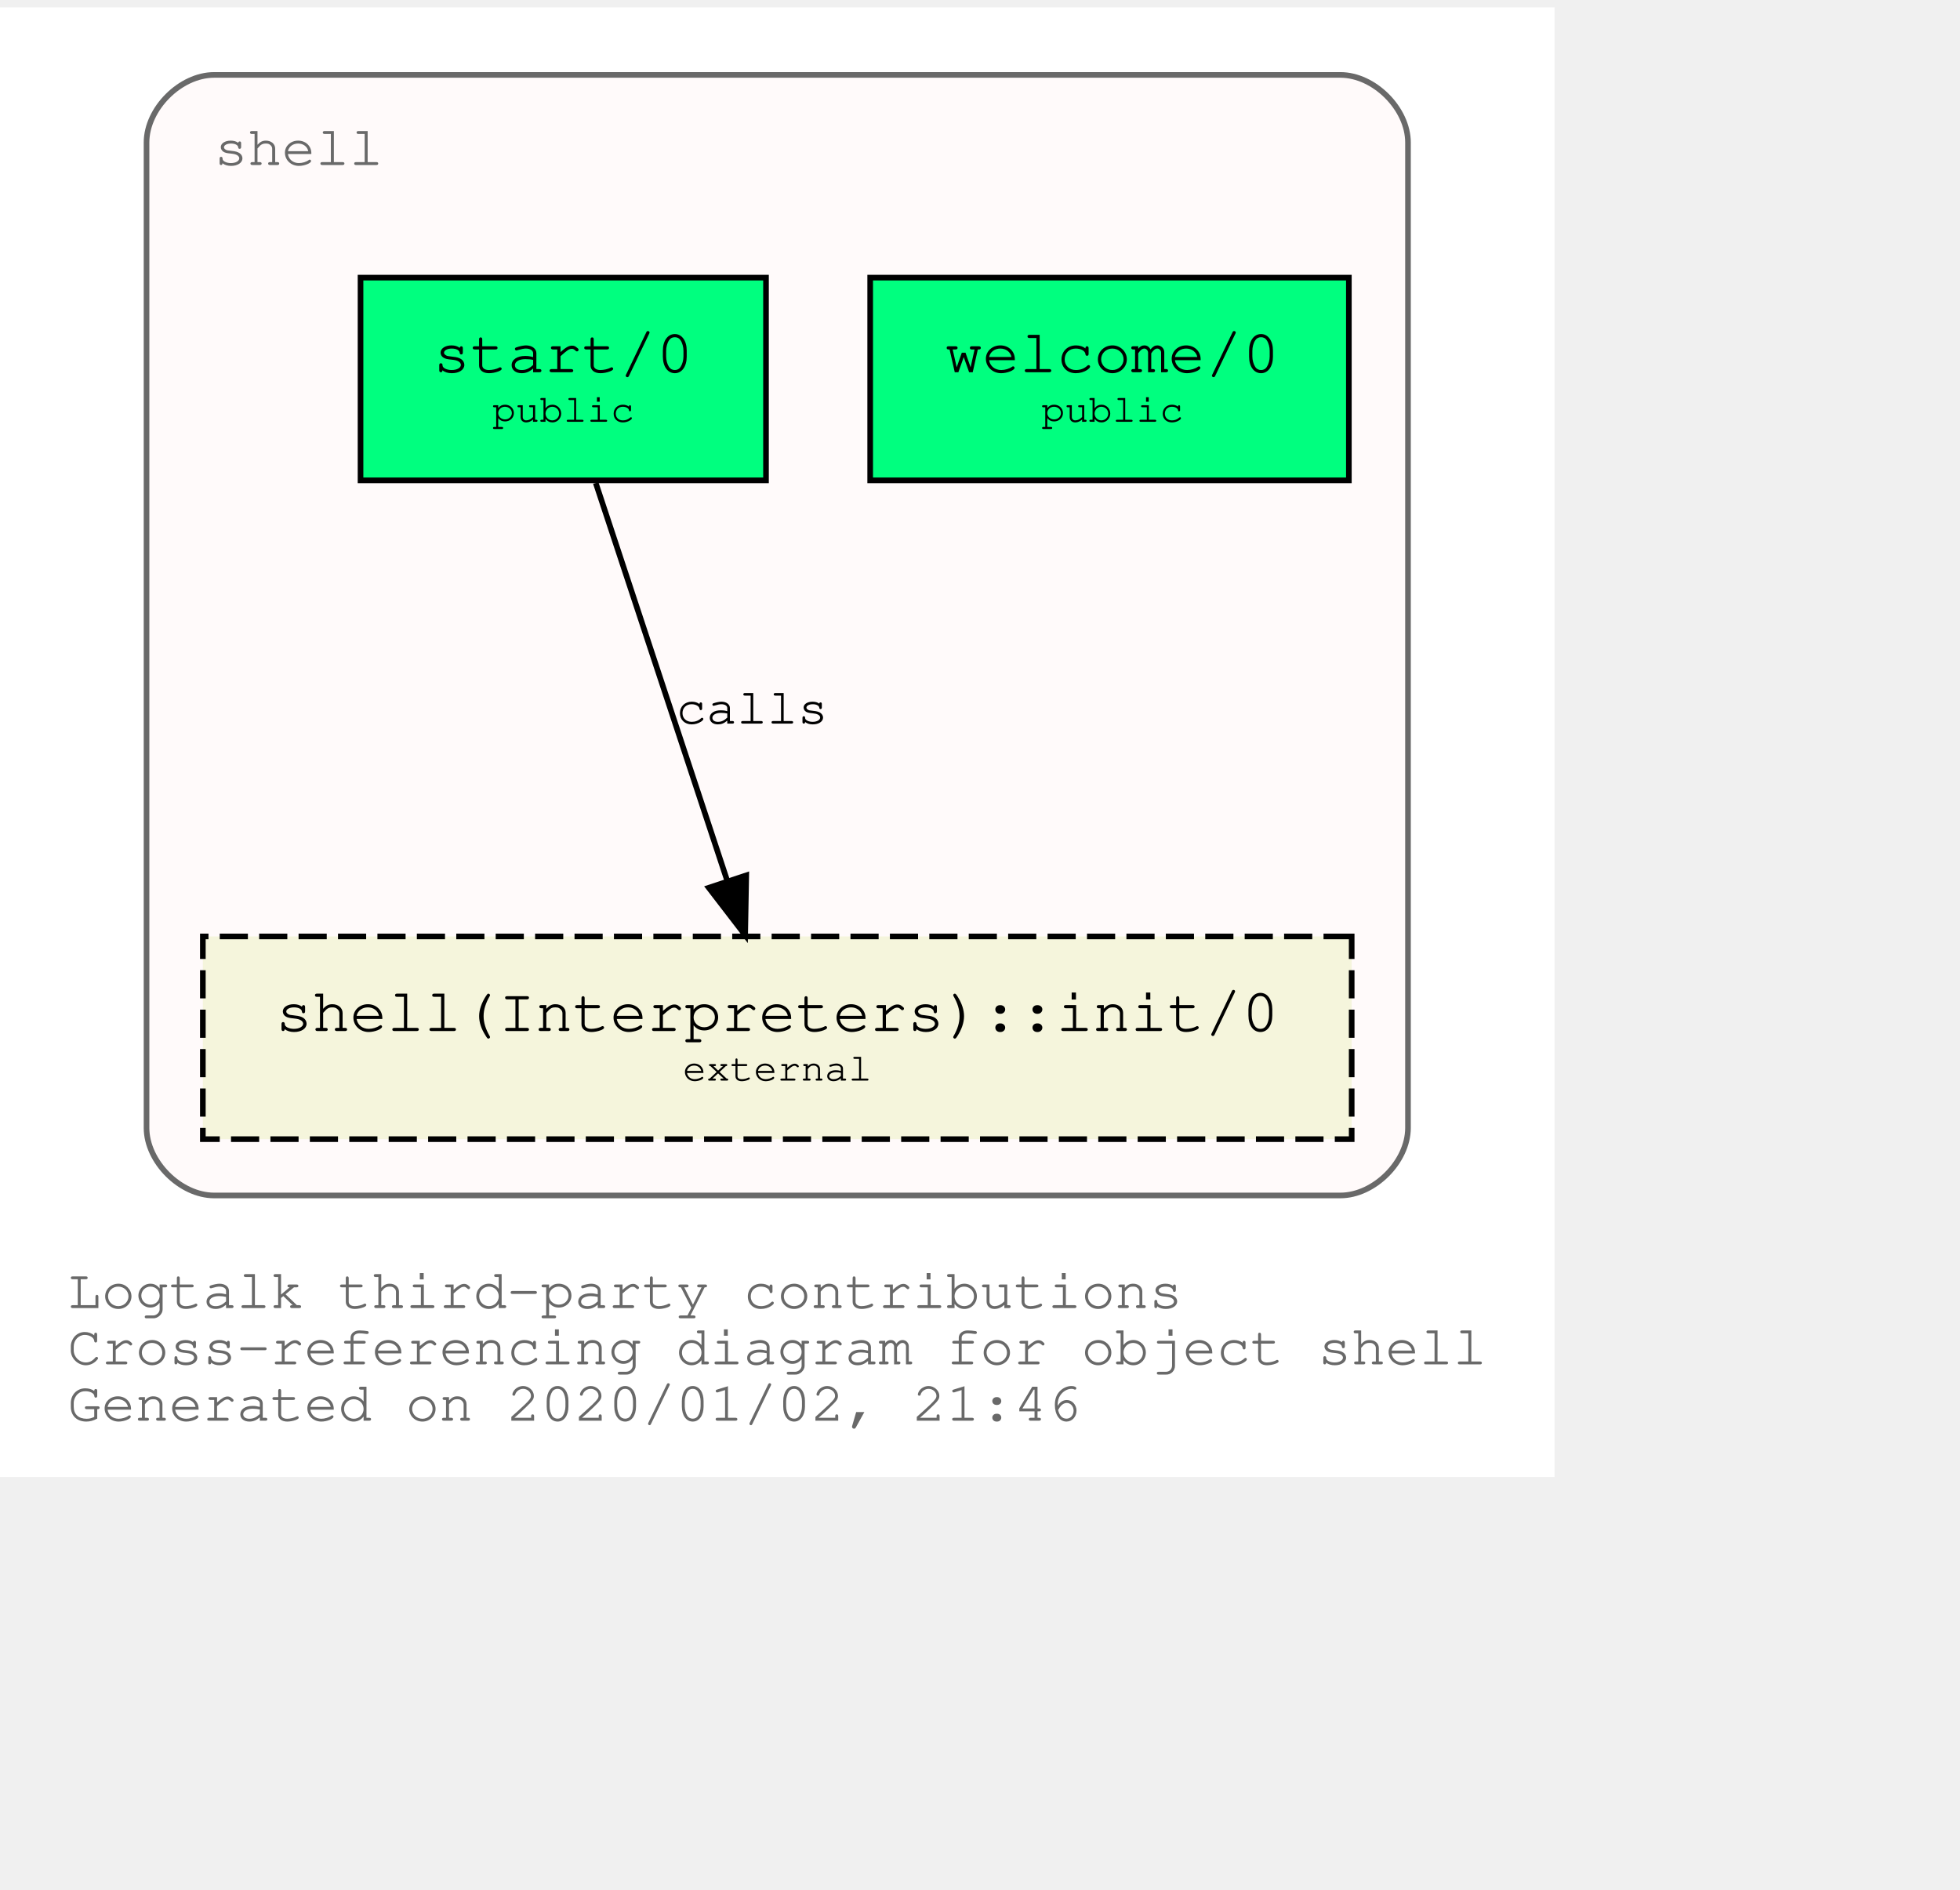
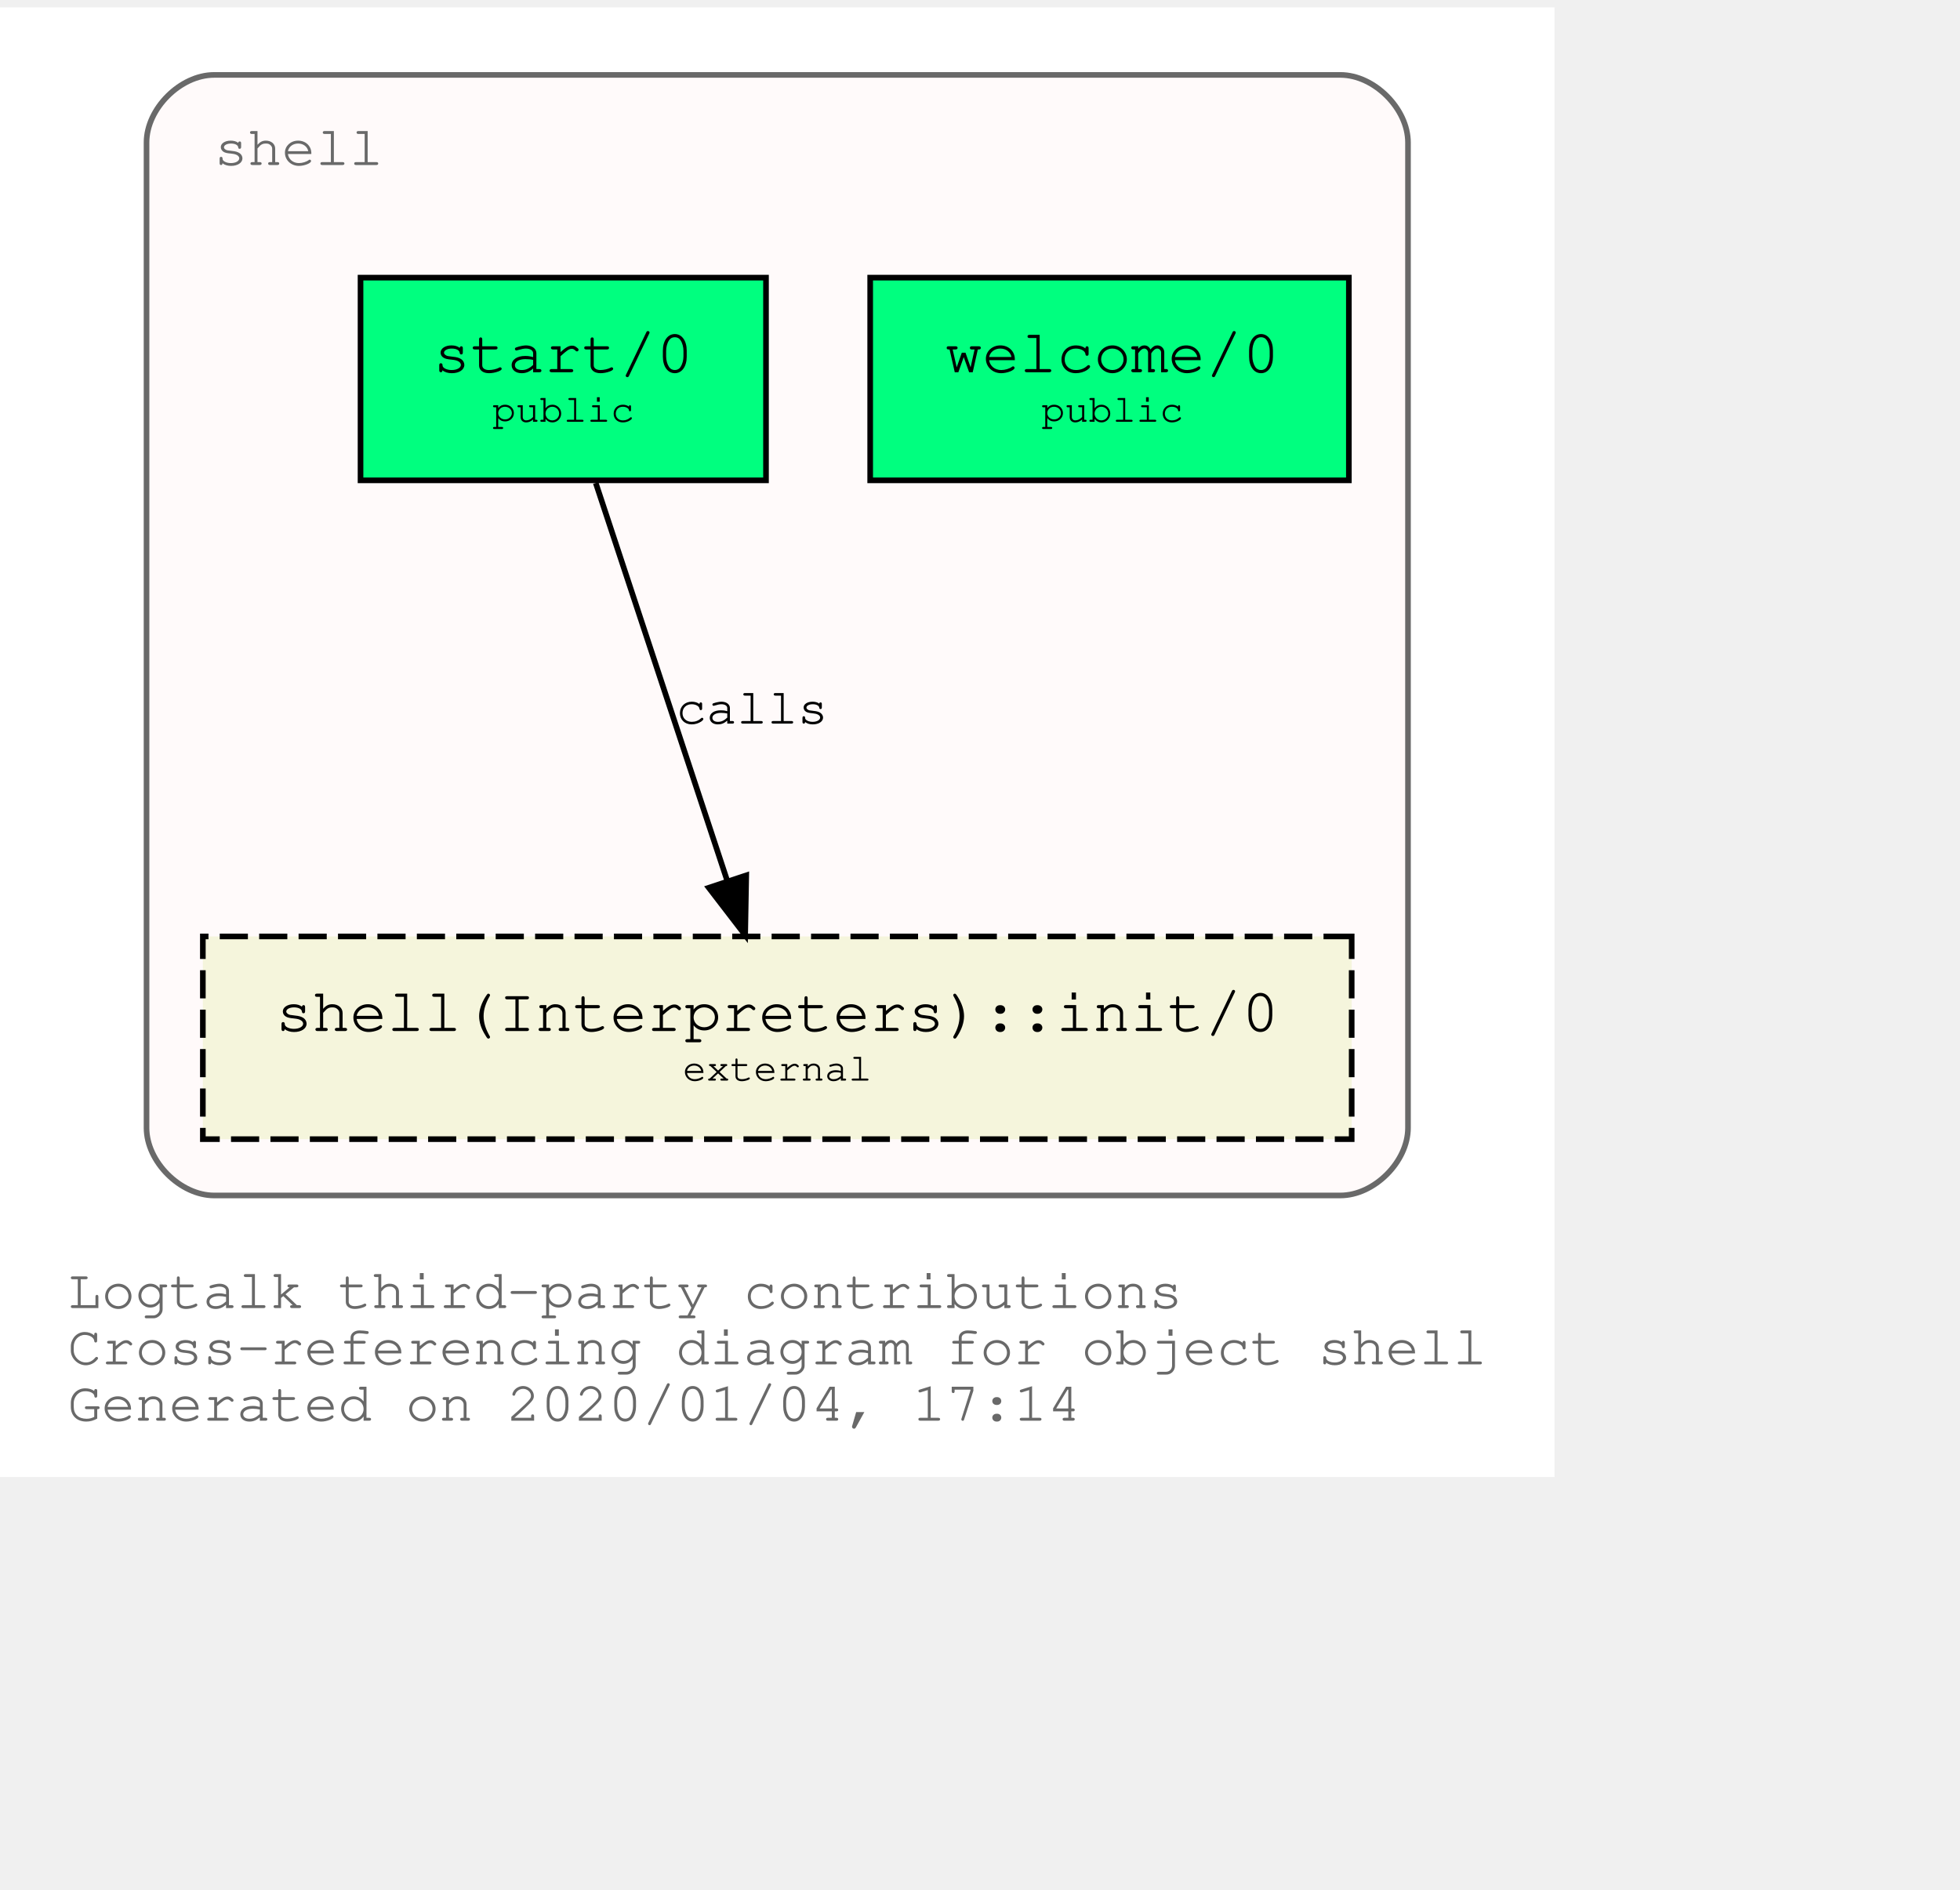
<svg xmlns="http://www.w3.org/2000/svg" xmlns:xlink="http://www.w3.org/1999/xlink" width="420pt" height="405pt" viewBox="72.00 72.00 348.04 333.00">
  <g id="graph0" class="graph" transform="scale(1 1) rotate(0) translate(76 329)">
    <polygon fill="white" stroke="transparent" points="-4,4 -4,-257 272.04,-257 272.04,4 -4,4" />
    <text text-anchor="start" x="8" y="-26" font-family="Courier,monospace" font-size="10.00" fill="dimgray">Logtalk third-party contributions</text>
    <text text-anchor="start" x="8" y="-16" font-family="Courier,monospace" font-size="10.00" fill="dimgray">Cross-referencing diagram for object shell</text>
-     <text text-anchor="start" x="8" y="-6" font-family="Courier,monospace" font-size="10.00" fill="dimgray">Generated on 2020/01/02, 21:46</text>
+     <text text-anchor="start" x="8" y="-6" font-family="Courier,monospace" font-size="10.00" fill="dimgray">Generated on 2020/01/04, 17:14</text>
    <g id="clust1" class="cluster">
      <g id="a_clust1">
        <a xlink:title="shell">
          <path fill="snow" stroke="dimgray" d="M34.02,-46C34.02,-46 234.02,-46 234.02,-46 240.02,-46 246.02,-52 246.02,-58 246.02,-58 246.02,-233 246.02,-233 246.02,-239 240.02,-245 234.02,-245 234.02,-245 34.02,-245 34.02,-245 28.02,-245 22.02,-239 22.02,-233 22.02,-233 22.02,-58 22.02,-58 22.02,-52 28.02,-46 34.02,-46" />
          <g id="a_clust1_0">
-             <a xlink:href="https://github.com/LogtalkDotOrg/logtalk3/tree/8403823d37229cfda624fe5dc9a08ea1470b8e60/contributions/verdi_neruda/shell.lgt" xlink:title="https://github.com/LogtalkDotOrg/logtalk3/tree/8403823d37229cfda624fe5dc9a08ea1470b8e60/contributions/verdi_neruda/shell.lgt">
+             <a xlink:href="https://github.com/LogtalkDotOrg/logtalk3/tree/26c80d5d34f5539b9c90c17e918e7e4af3fc5897/contributions/verdi_neruda/shell.lgt" xlink:title="https://github.com/LogtalkDotOrg/logtalk3/tree/26c80d5d34f5539b9c90c17e918e7e4af3fc5897/contributions/verdi_neruda/shell.lgt">
              <text text-anchor="start" x="34.02" y="-229" font-family="Courier,monospace" font-size="10.00" fill="dimgray">shell</text>
            </a>
          </g>
        </a>
      </g>
    </g>
    <g id="node1" class="node">
      <g id="a_node1">
-         <a xlink:href="https://github.com/LogtalkDotOrg/logtalk3/tree/8403823d37229cfda624fe5dc9a08ea1470b8e60/contributions/verdi_neruda/shell.lgt#L308" xlink:title="https://github.com/LogtalkDotOrg/logtalk3/tree/8403823d37229cfda624fe5dc9a08ea1470b8e60/contributions/verdi_neruda/shell.lgt#L308">
+         <a xlink:href="https://github.com/LogtalkDotOrg/logtalk3/tree/26c80d5d34f5539b9c90c17e918e7e4af3fc5897/contributions/verdi_neruda/shell.lgt#L308" xlink:title="https://github.com/LogtalkDotOrg/logtalk3/tree/26c80d5d34f5539b9c90c17e918e7e4af3fc5897/contributions/verdi_neruda/shell.lgt#L308">
          <polygon fill="springgreen" stroke="black" points="235.52,-209 150.52,-209 150.52,-173 235.52,-173 235.52,-209" />
          <text text-anchor="start" x="158.82" y="-192.8" font-family="Courier,monospace" font-size="9.00"> </text>
          <text text-anchor="start" x="163.82" y="-192.2" font-family="Courier,monospace" font-size="11.00">welcome/0</text>
          <text text-anchor="start" x="222.82" y="-192.8" font-family="Courier,monospace" font-size="9.00"> </text>
          <text text-anchor="start" x="158.82" y="-182.8" font-family="Courier,monospace" font-size="9.00"> </text>
          <text text-anchor="start" x="180.92" y="-183.4" font-family="Courier,monospace" font-size="7.00">public</text>
          <text text-anchor="start" x="222.82" y="-182.8" font-family="Courier,monospace" font-size="9.00"> </text>
        </a>
      </g>
    </g>
    <g id="node2" class="node">
      <g id="a_node2">
-         <a xlink:href="https://github.com/LogtalkDotOrg/logtalk3/tree/8403823d37229cfda624fe5dc9a08ea1470b8e60/contributions/verdi_neruda/shell.lgt#L320" xlink:title="https://github.com/LogtalkDotOrg/logtalk3/tree/8403823d37229cfda624fe5dc9a08ea1470b8e60/contributions/verdi_neruda/shell.lgt#L320">
+         <a xlink:href="https://github.com/LogtalkDotOrg/logtalk3/tree/26c80d5d34f5539b9c90c17e918e7e4af3fc5897/contributions/verdi_neruda/shell.lgt#L320" xlink:title="https://github.com/LogtalkDotOrg/logtalk3/tree/26c80d5d34f5539b9c90c17e918e7e4af3fc5897/contributions/verdi_neruda/shell.lgt#L320">
          <polygon fill="springgreen" stroke="black" points="132.02,-209 60.02,-209 60.02,-173 132.02,-173 132.02,-209" />
          <text text-anchor="start" x="67.82" y="-192.8" font-family="Courier,monospace" font-size="9.00"> </text>
          <text text-anchor="start" x="72.92" y="-192.2" font-family="Courier,monospace" font-size="11.00">start/0</text>
          <text text-anchor="start" x="118.82" y="-192.8" font-family="Courier,monospace" font-size="9.00"> </text>
          <text text-anchor="start" x="67.82" y="-182.8" font-family="Courier,monospace" font-size="9.00"> </text>
          <text text-anchor="start" x="83.42" y="-183.4" font-family="Courier,monospace" font-size="7.00">public</text>
          <text text-anchor="start" x="118.82" y="-182.8" font-family="Courier,monospace" font-size="9.00"> </text>
        </a>
      </g>
    </g>
    <g id="node3" class="node">
      <g id="a_node3">
        <a xlink:href="https://logtalk.org/library/shell_1.html#init/0" xlink:title="https://logtalk.org/library/shell_1.html#init/0">
          <polygon fill="beige" stroke="black" stroke-dasharray="5,2" points="236.02,-92 32.02,-92 32.02,-56 236.02,-56 236.02,-92" />
          <text text-anchor="start" x="39.82" y="-75.8" font-family="Courier,monospace" font-size="9.00"> </text>
          <text text-anchor="start" x="44.91" y="-75.2" font-family="Courier,monospace" font-size="11.00">shell(Interpreters)::init/0</text>
          <text text-anchor="start" x="222.82" y="-75.8" font-family="Courier,monospace" font-size="9.00"> </text>
          <text text-anchor="start" x="39.82" y="-65.8" font-family="Courier,monospace" font-size="9.00"> </text>
          <text text-anchor="start" x="117.22" y="-66.4" font-family="Courier,monospace" font-size="7.00">external</text>
          <text text-anchor="start" x="222.82" y="-65.8" font-family="Courier,monospace" font-size="9.00"> </text>
        </a>
      </g>
    </g>
    <g id="edge1" class="edge">
      <g id="a_edge1">
-         <a xlink:href="https://github.com/LogtalkDotOrg/logtalk3/tree/8403823d37229cfda624fe5dc9a08ea1470b8e60/contributions/verdi_neruda/shell.lgt#L322" xlink:title="calls">
+         <a xlink:href="https://github.com/LogtalkDotOrg/logtalk3/tree/26c80d5d34f5539b9c90c17e918e7e4af3fc5897/contributions/verdi_neruda/shell.lgt#L322" xlink:title="calls">
          <path fill="none" stroke="black" d="M101.79,-172.53C107.99,-153.77 117.93,-123.7 125.13,-101.91" />
          <polygon fill="black" stroke="black" points="128.51,-102.85 128.32,-92.25 121.86,-100.65 128.51,-102.85" />
        </a>
      </g>
      <g id="a_edge1-label">
-         <a xlink:href="https://github.com/LogtalkDotOrg/logtalk3/tree/8403823d37229cfda624fe5dc9a08ea1470b8e60/contributions/verdi_neruda/shell.lgt#L322" xlink:title="https://github.com/LogtalkDotOrg/logtalk3/tree/8403823d37229cfda624fe5dc9a08ea1470b8e60/contributions/verdi_neruda/shell.lgt#L322">
+         <a xlink:href="https://github.com/LogtalkDotOrg/logtalk3/tree/26c80d5d34f5539b9c90c17e918e7e4af3fc5897/contributions/verdi_neruda/shell.lgt#L322" xlink:title="https://github.com/LogtalkDotOrg/logtalk3/tree/26c80d5d34f5539b9c90c17e918e7e4af3fc5897/contributions/verdi_neruda/shell.lgt#L322">
          <text text-anchor="start" x="116.02" y="-129.8" font-family="Courier,monospace" font-size="9.00">calls</text>
        </a>
      </g>
    </g>
  </g>
</svg>
